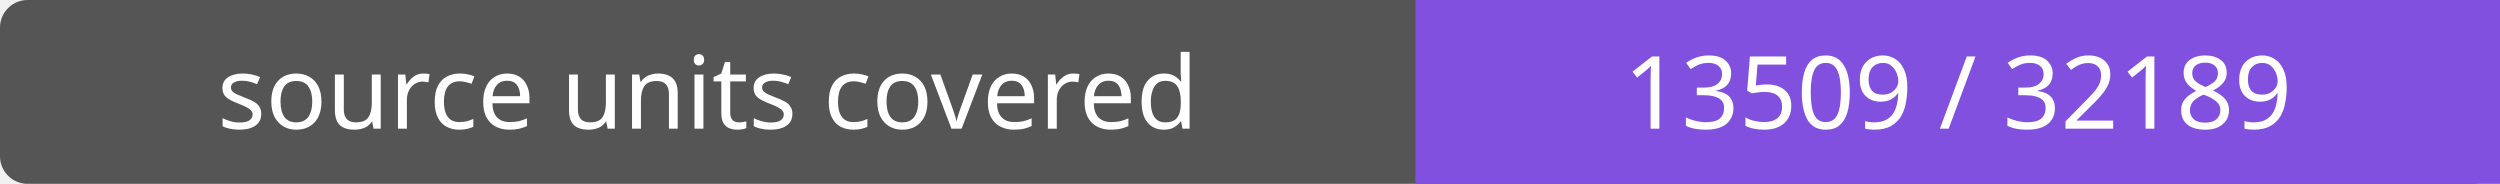
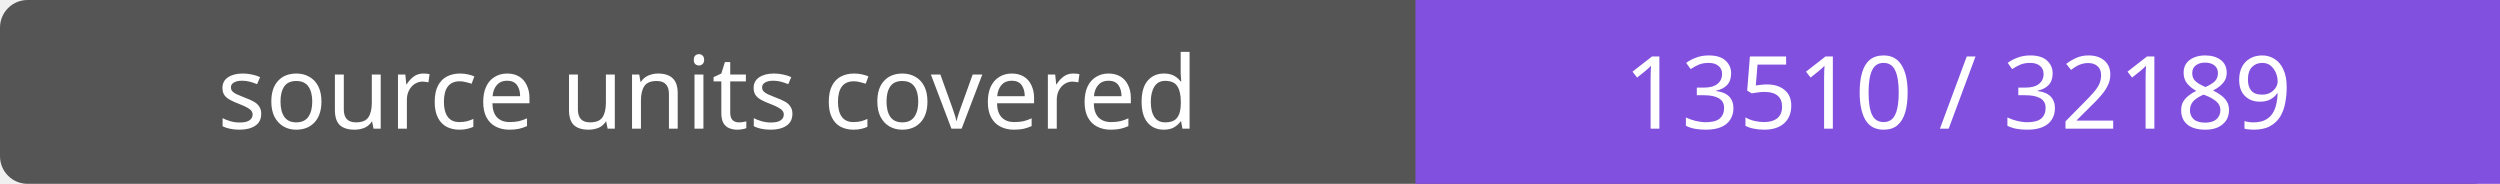
- <svg xmlns="http://www.w3.org/2000/svg" width="272" height="20" role="img" aria-label="source units covered: 13509 / 32189">
+ <svg xmlns="http://www.w3.org/2000/svg" width="272" height="20" role="img" aria-label="source units covered: 13510 / 32189">
  <rect width="272" height="20" rx="3" fill="#555" />
  <path fill="#8250df" d="M154 0h118v20H154z" />
  <g fill="#fff" text-anchor="middle" font-family="Verdana,sans-serif" font-size="11">
    <text x="77.0" y="14">source units covered</text>
-     <text x="213.0" y="14">13509 / 32189</text>
+     <text x="213.0" y="14">13510 / 32189</text>
  </g>
</svg>
